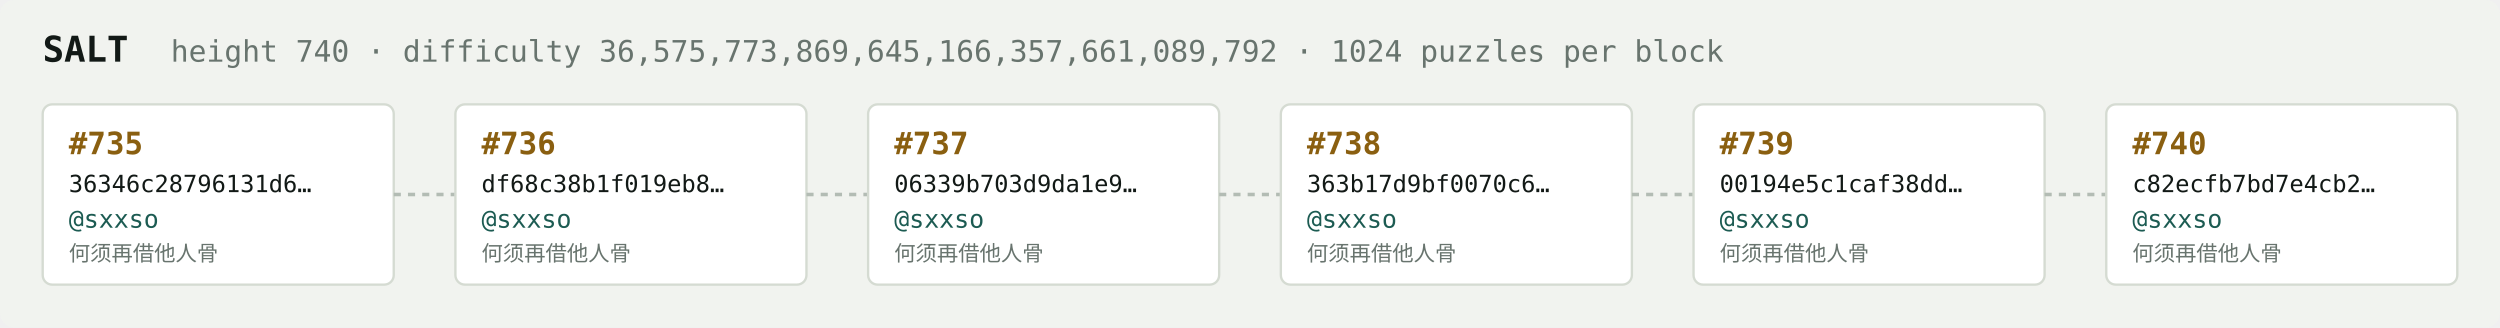
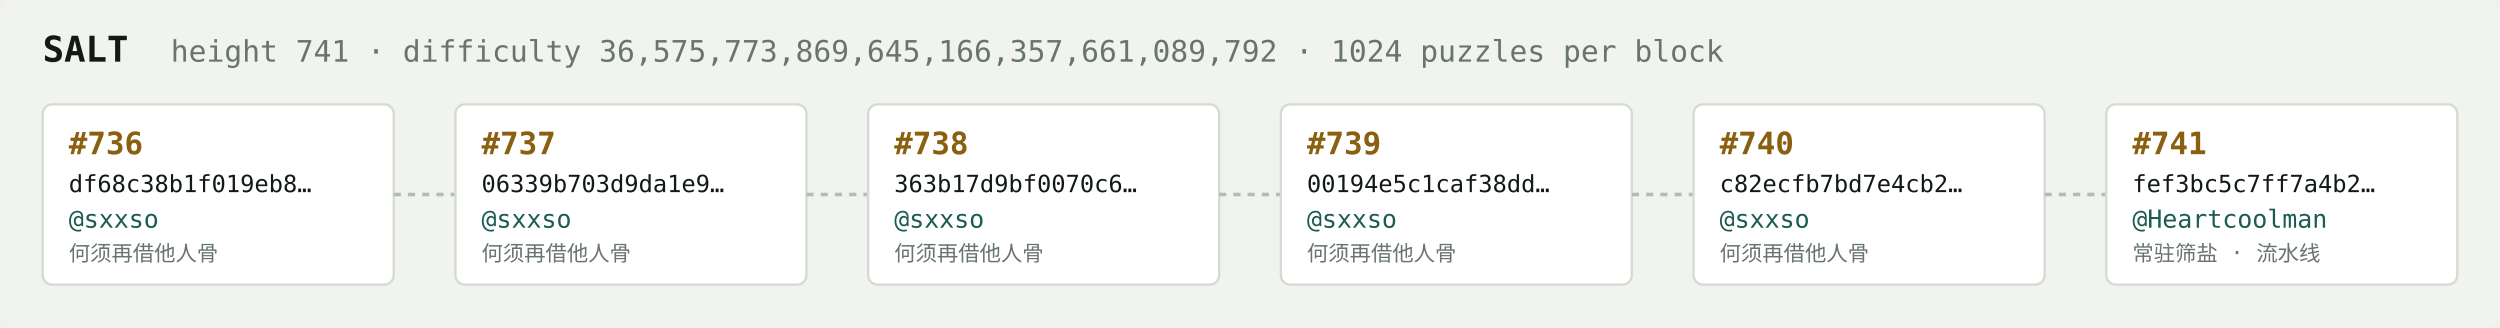
<svg xmlns="http://www.w3.org/2000/svg" width="1054" height="138" viewBox="0 0 1054 138" font-family="ui-monospace,SFMono-Regular,Menlo,monospace">
  <rect fill="#f1f3ef" width="1054" height="138" rx="6" />
  <text x="18" y="26" fill="#121916" font-size="15" font-weight="700">SALT</text>
-   <text x="72" y="26" fill="#68746e" font-size="12.5">height 740 · difficulty 36,575,773,869,645,166,357,661,089,792 · 1024 puzzles per block</text>
+   <text x="72" y="26" fill="#68746e" font-size="12.5">height 741 · difficulty 36,575,773,869,645,166,357,661,089,792 · 1024 puzzles per block</text>
  <rect x="18" y="44" width="148" height="76" rx="4" fill="#ffffff" stroke="#d5dbd2" stroke-width="1" />
-   <text x="29" y="65" fill="#8a5f10" font-size="13" font-weight="700">#735</text>
-   <text x="29" y="81" fill="#121916" font-size="10">36346c28796131d6…</text>
+   <text x="29" y="65" fill="#8a5f10" font-size="13" font-weight="700">#736</text>
+   <text x="29" y="81" fill="#121916" font-size="10">df68c38b1f019eb8…</text>
  <text x="29" y="96" fill="#1c5b52" font-size="10.5">@sxxso</text>
  <text x="29" y="110" fill="#68746e" font-size="9">何须再借他人骨</text>
  <line x1="166" y1="82.0" x2="192" y2="82.0" stroke="#b3bcb4" stroke-width="1.5" stroke-dasharray="3 3" />
  <rect x="192" y="44" width="148" height="76" rx="4" fill="#ffffff" stroke="#d5dbd2" stroke-width="1" />
-   <text x="203" y="65" fill="#8a5f10" font-size="13" font-weight="700">#736</text>
-   <text x="203" y="81" fill="#121916" font-size="10">df68c38b1f019eb8…</text>
+   <text x="203" y="65" fill="#8a5f10" font-size="13" font-weight="700">#737</text>
+   <text x="203" y="81" fill="#121916" font-size="10">06339b703d9da1e9…</text>
  <text x="203" y="96" fill="#1c5b52" font-size="10.5">@sxxso</text>
  <text x="203" y="110" fill="#68746e" font-size="9">何须再借他人骨</text>
  <line x1="340" y1="82.0" x2="366" y2="82.0" stroke="#b3bcb4" stroke-width="1.5" stroke-dasharray="3 3" />
  <rect x="366" y="44" width="148" height="76" rx="4" fill="#ffffff" stroke="#d5dbd2" stroke-width="1" />
-   <text x="377" y="65" fill="#8a5f10" font-size="13" font-weight="700">#737</text>
-   <text x="377" y="81" fill="#121916" font-size="10">06339b703d9da1e9…</text>
+   <text x="377" y="65" fill="#8a5f10" font-size="13" font-weight="700">#738</text>
+   <text x="377" y="81" fill="#121916" font-size="10">363b17d9bf0070c6…</text>
  <text x="377" y="96" fill="#1c5b52" font-size="10.5">@sxxso</text>
  <text x="377" y="110" fill="#68746e" font-size="9">何须再借他人骨</text>
  <line x1="514" y1="82.0" x2="540" y2="82.0" stroke="#b3bcb4" stroke-width="1.5" stroke-dasharray="3 3" />
  <rect x="540" y="44" width="148" height="76" rx="4" fill="#ffffff" stroke="#d5dbd2" stroke-width="1" />
-   <text x="551" y="65" fill="#8a5f10" font-size="13" font-weight="700">#738</text>
-   <text x="551" y="81" fill="#121916" font-size="10">363b17d9bf0070c6…</text>
+   <text x="551" y="65" fill="#8a5f10" font-size="13" font-weight="700">#739</text>
+   <text x="551" y="81" fill="#121916" font-size="10">00194e5c1caf38dd…</text>
  <text x="551" y="96" fill="#1c5b52" font-size="10.5">@sxxso</text>
  <text x="551" y="110" fill="#68746e" font-size="9">何须再借他人骨</text>
  <line x1="688" y1="82.0" x2="714" y2="82.0" stroke="#b3bcb4" stroke-width="1.5" stroke-dasharray="3 3" />
  <rect x="714" y="44" width="148" height="76" rx="4" fill="#ffffff" stroke="#d5dbd2" stroke-width="1" />
-   <text x="725" y="65" fill="#8a5f10" font-size="13" font-weight="700">#739</text>
-   <text x="725" y="81" fill="#121916" font-size="10">00194e5c1caf38dd…</text>
+   <text x="725" y="65" fill="#8a5f10" font-size="13" font-weight="700">#740</text>
+   <text x="725" y="81" fill="#121916" font-size="10">c82ecfb7bd7e4cb2…</text>
  <text x="725" y="96" fill="#1c5b52" font-size="10.5">@sxxso</text>
  <text x="725" y="110" fill="#68746e" font-size="9">何须再借他人骨</text>
  <line x1="862" y1="82.0" x2="888" y2="82.0" stroke="#b3bcb4" stroke-width="1.5" stroke-dasharray="3 3" />
  <rect x="888" y="44" width="148" height="76" rx="4" fill="#ffffff" stroke="#d5dbd2" stroke-width="1" />
-   <text x="899" y="65" fill="#8a5f10" font-size="13" font-weight="700">#740</text>
-   <text x="899" y="81" fill="#121916" font-size="10">c82ecfb7bd7e4cb2…</text>
-   <text x="899" y="96" fill="#1c5b52" font-size="10.5">@sxxso</text>
-   <text x="899" y="110" fill="#68746e" font-size="9">何须再借他人骨</text>
+   <text x="899" y="65" fill="#8a5f10" font-size="13" font-weight="700">#741</text>
+   <text x="899" y="81" fill="#121916" font-size="10">fef3bc5c7ff7a4b2…</text>
+   <text x="899" y="96" fill="#1c5b52" font-size="10.5">@Heartcoolman</text>
+   <text x="899" y="110" fill="#68746e" font-size="9">常驻筛盐 · 流水线</text>
</svg>
